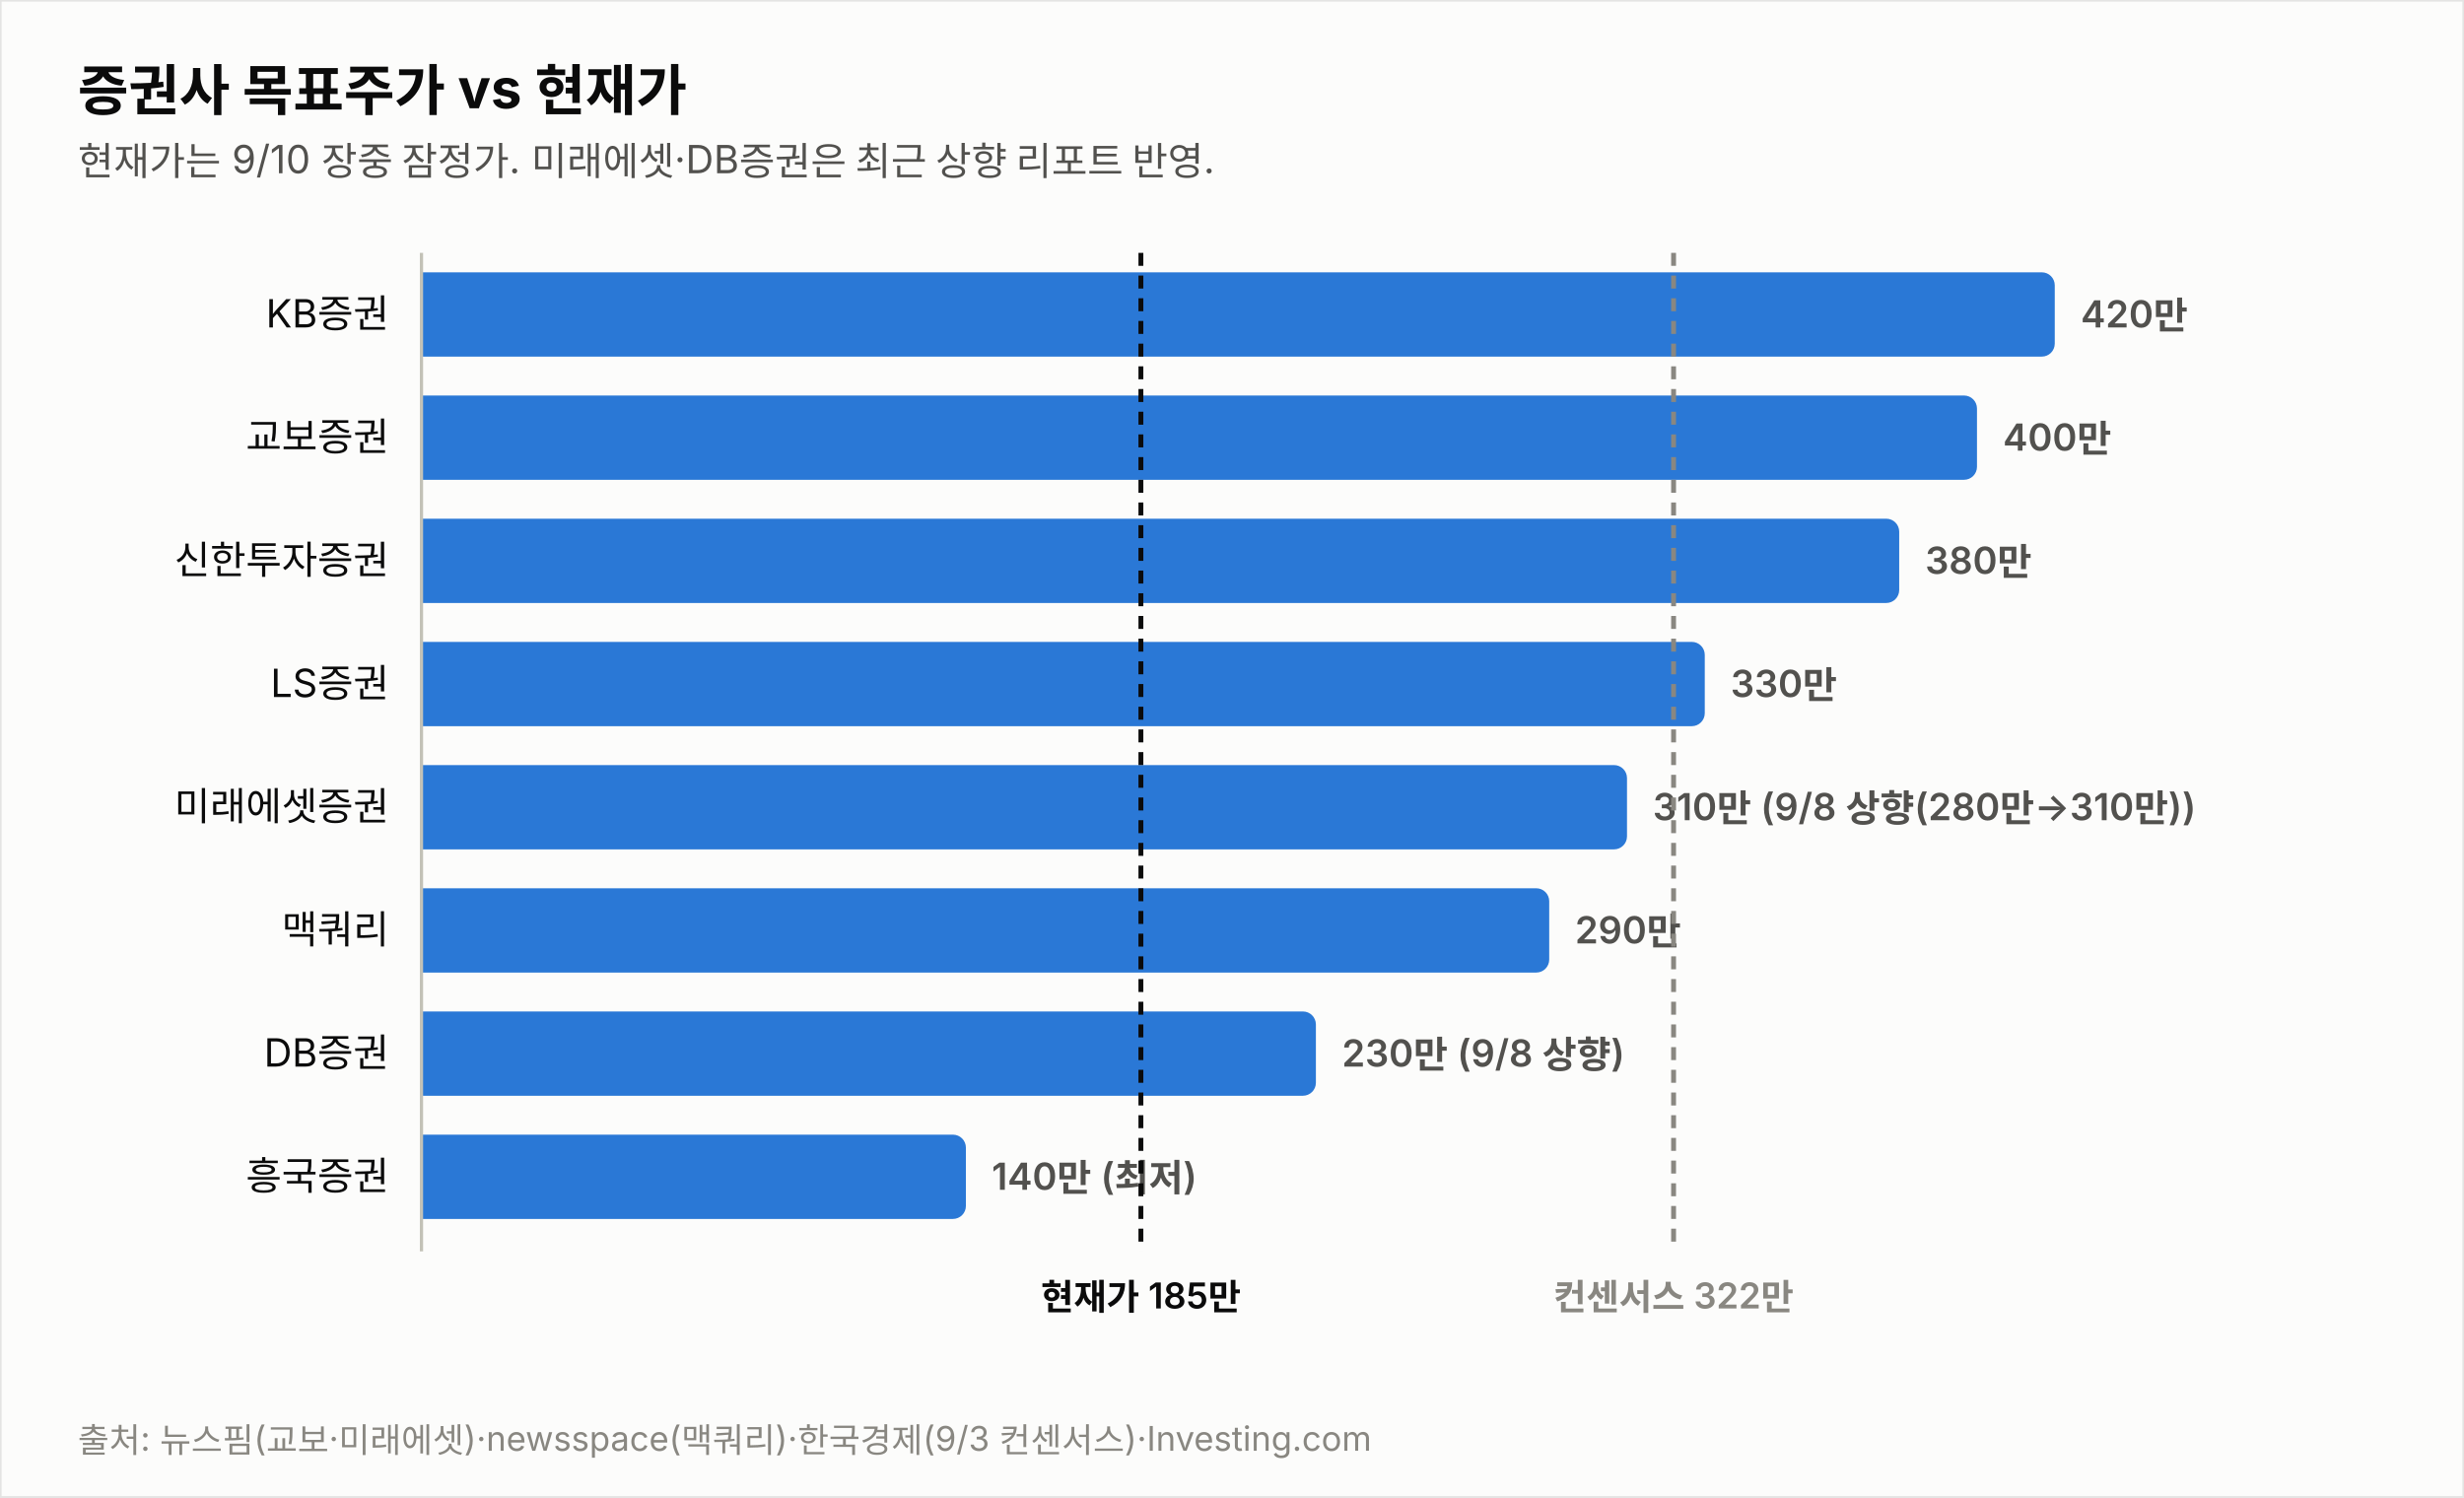
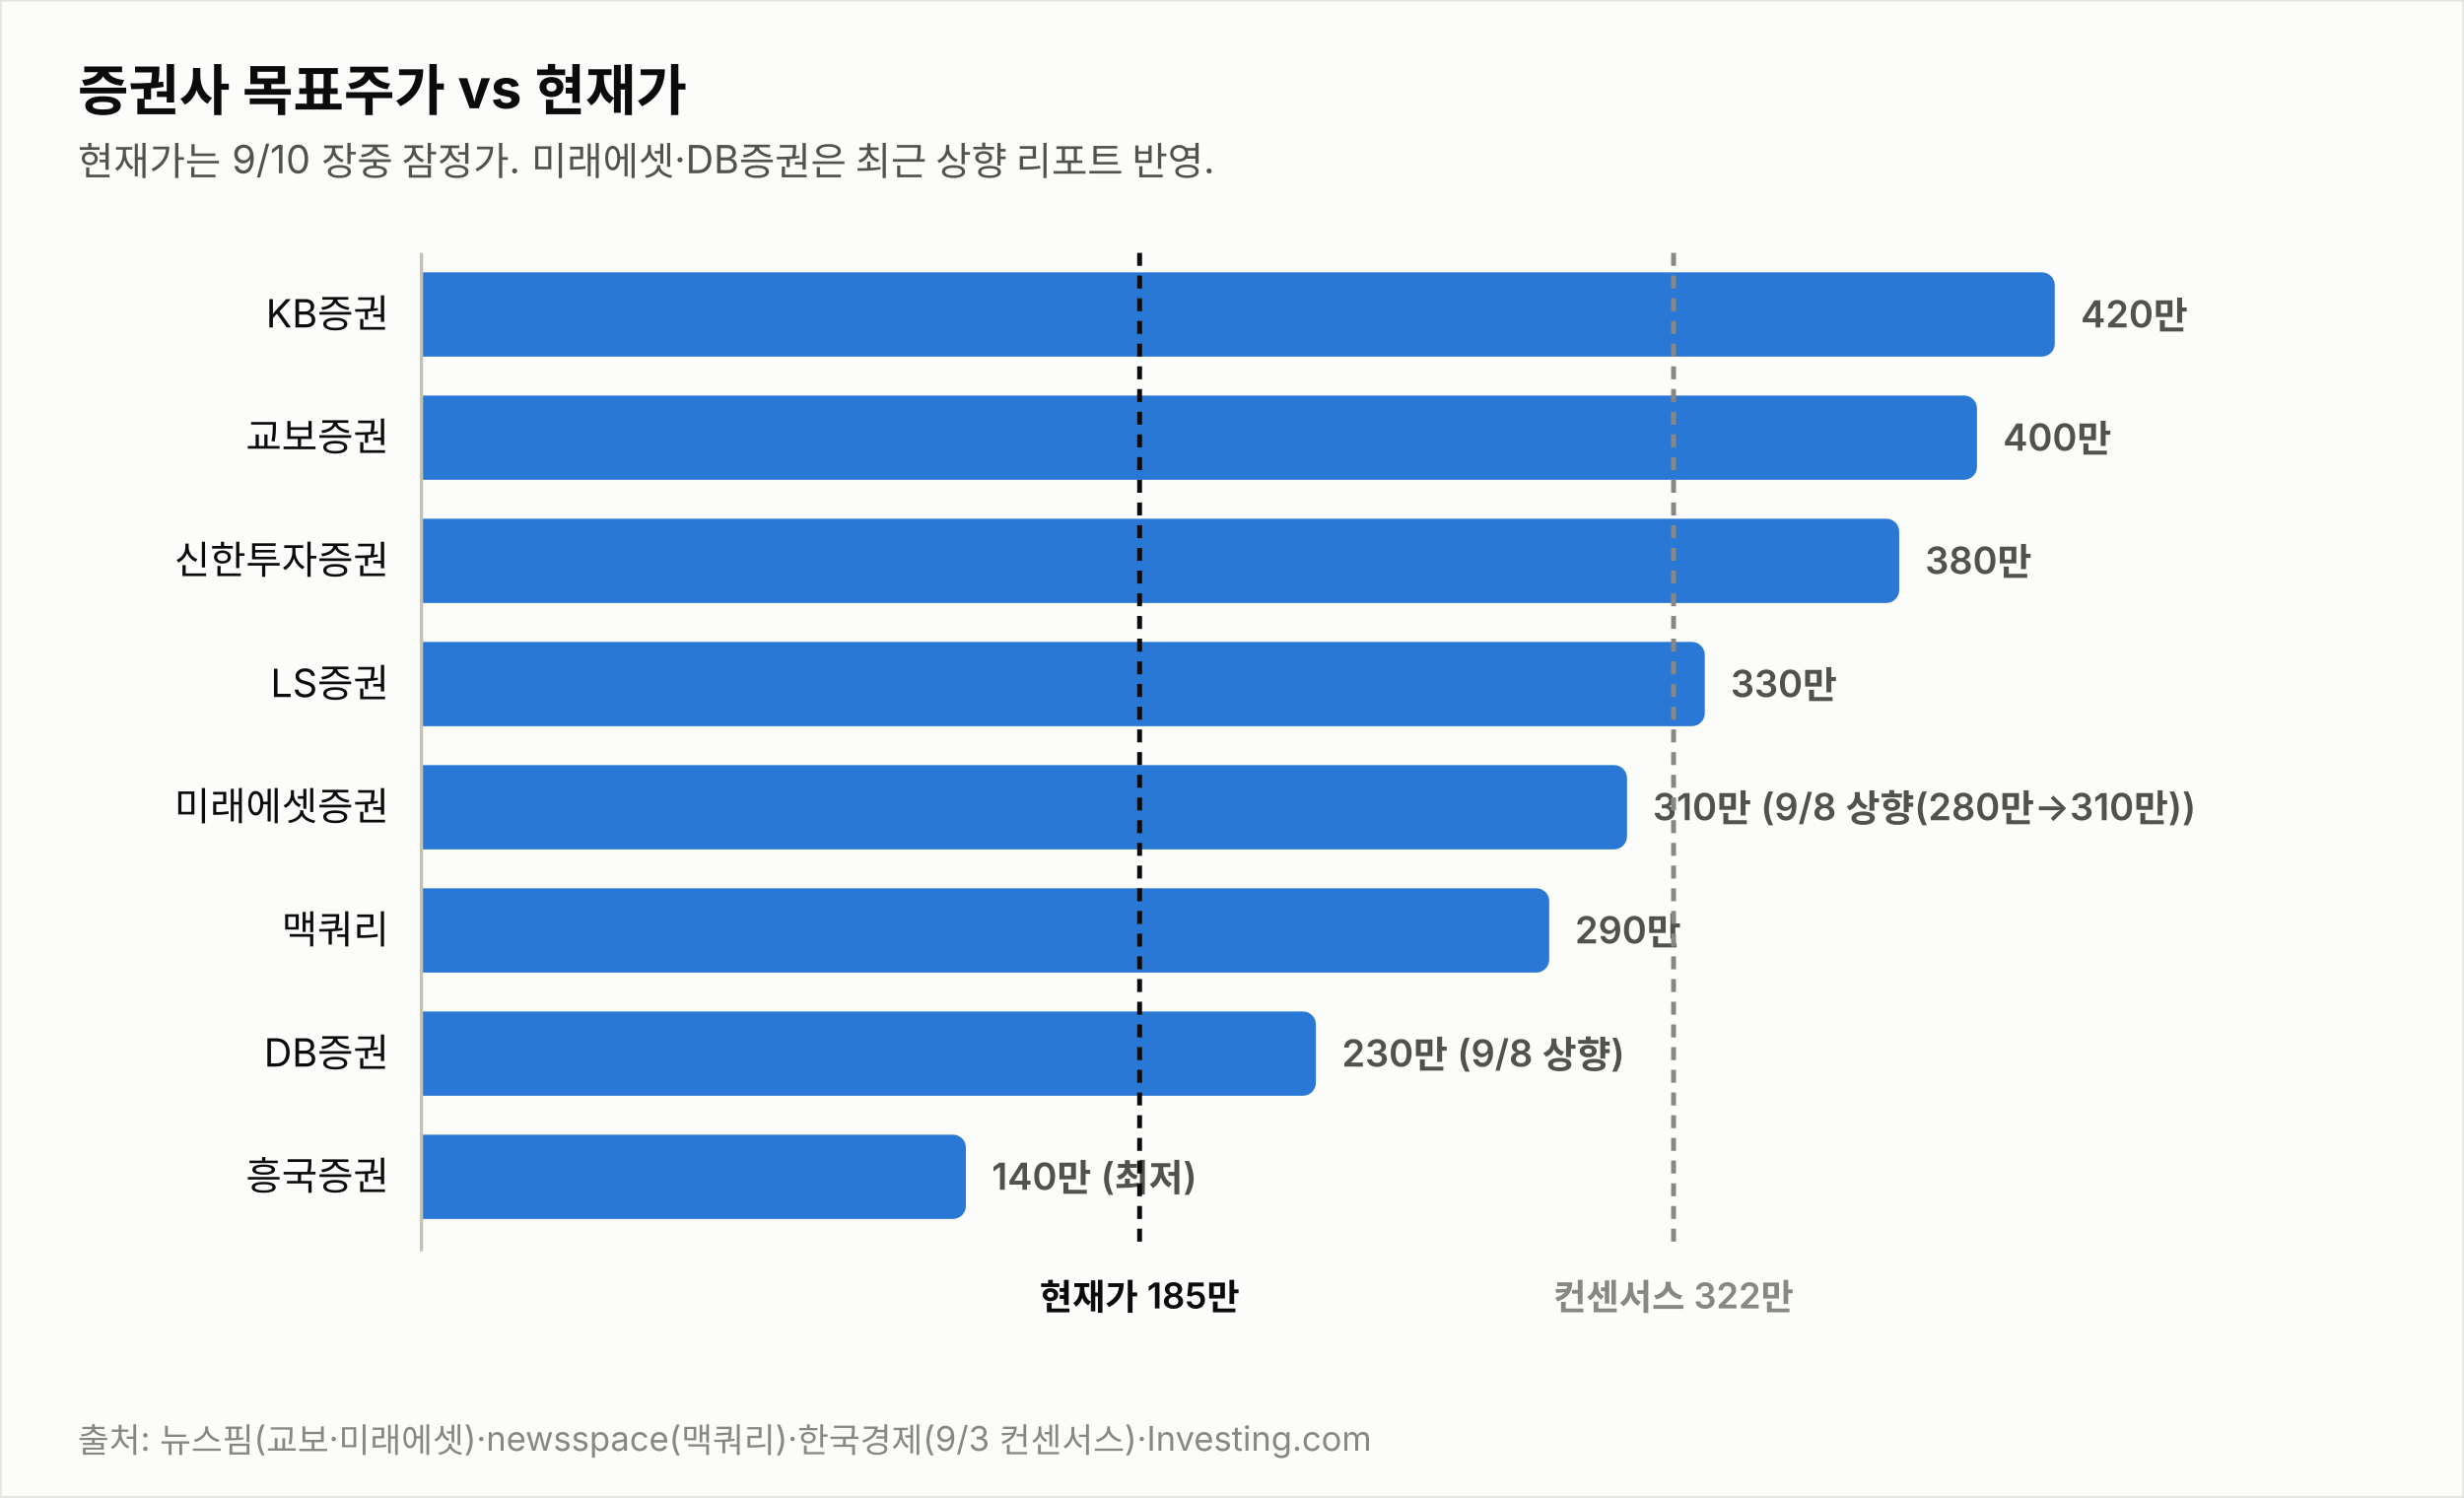
<svg xmlns="http://www.w3.org/2000/svg" width="760" height="462" viewBox="0 0 760 462" font-family="system-ui,-apple-system,&quot;Segoe UI&quot;,&quot;Malgun Gothic&quot;,&quot;Apple SD Gothic Neo&quot;,sans-serif">
  <rect width="760" height="462" fill="#fcfcfb" stroke="rgba(11,11,11,0.10)" />
  <text x="24" y="34" font-size="17" font-weight="700" fill="#0b0b0b">증권사 목표주가 vs 현재가</text>
  <text x="24" y="54" font-size="12" fill="#52514e">현재가는 9/10 장중 잠정가. 미래에셋·DB증권은 최근 상향 리포트 반영.</text>
  <text x="120" y="101.0" font-size="12" fill="#0b0b0b" text-anchor="end">KB증권</text>
  <path d="M130,84 h499.774 a4,4 0 0 1 4,4 v18 a4,4 0 0 1 -4,4 h-499.774 z" fill="#2a78d6" opacity="1.0" />
  <text x="641.8" y="101.0" font-size="11.5" font-weight="600" fill="#52514e" style="font-variant-numeric:tabular-nums">420만</text>
  <text x="120" y="139.0" font-size="12" fill="#0b0b0b" text-anchor="end">교보증권</text>
  <path d="M130,122 h475.784 a4,4 0 0 1 4,4 v18 a4,4 0 0 1 -4,4 h-475.784 z" fill="#2a78d6" opacity="1.0" />
  <text x="617.8" y="139.0" font-size="11.5" font-weight="600" fill="#52514e" style="font-variant-numeric:tabular-nums">400만</text>
  <text x="120" y="177.0" font-size="12" fill="#0b0b0b" text-anchor="end">신한투자증권</text>
  <path d="M130,160 h451.795 a4,4 0 0 1 4,4 v18 a4,4 0 0 1 -4,4 h-451.795 z" fill="#2a78d6" opacity="1.0" />
  <text x="593.8" y="177.0" font-size="11.5" font-weight="600" fill="#52514e" style="font-variant-numeric:tabular-nums">380만</text>
  <text x="120" y="215.0" font-size="12" fill="#0b0b0b" text-anchor="end">LS증권</text>
  <path d="M130,198 h391.822 a4,4 0 0 1 4,4 v18 a4,4 0 0 1 -4,4 h-391.822 z" fill="#2a78d6" opacity="1.0" />
  <text x="533.8" y="215.0" font-size="11.5" font-weight="600" fill="#52514e" style="font-variant-numeric:tabular-nums">330만</text>
  <text x="120" y="253.0" font-size="12" fill="#0b0b0b" text-anchor="end">미래에셋증권</text>
  <path d="M130,236 h367.833 a4,4 0 0 1 4,4 v18 a4,4 0 0 1 -4,4 h-367.833 z" fill="#2a78d6" opacity="1.0" />
  <text x="509.8" y="253.0" font-size="11.5" font-weight="600" fill="#52514e" style="font-variant-numeric:tabular-nums">310만 (9/8 상향(280만→310만))</text>
  <text x="120" y="291.0" font-size="12" fill="#0b0b0b" text-anchor="end">맥쿼리</text>
  <path d="M130,274 h343.844 a4,4 0 0 1 4,4 v18 a4,4 0 0 1 -4,4 h-343.844 z" fill="#2a78d6" opacity="1.0" />
  <text x="485.8" y="291.0" font-size="11.5" font-weight="600" fill="#52514e" style="font-variant-numeric:tabular-nums">290만</text>
  <text x="120" y="329.0" font-size="12" fill="#0b0b0b" text-anchor="end">DB증권</text>
  <path d="M130,312 h271.876 a4,4 0 0 1 4,4 v18 a4,4 0 0 1 -4,4 h-271.876 z" fill="#2a78d6" opacity="1.0" />
  <text x="413.9" y="329.0" font-size="11.5" font-weight="600" fill="#52514e" style="font-variant-numeric:tabular-nums">230만 (9/8 상향)</text>
  <text x="120" y="367.0" font-size="12" fill="#0b0b0b" text-anchor="end">흥국증권</text>
  <path d="M130,350 h163.925 a4,4 0 0 1 4,4 v18 a4,4 0 0 1 -4,4 h-163.925 z" fill="#2a78d6" opacity="1.0" />
  <text x="305.9" y="367.0" font-size="11.5" font-weight="600" fill="#52514e" style="font-variant-numeric:tabular-nums">140만 (최저)</text>
  <line x1="130" y1="78" x2="130" y2="386" stroke="#c3c2b7" stroke-width="1" />
-   <line x1="351.9" y1="78" x2="351.9" y2="386" stroke="#0b0b0b" stroke-width="1.5" stroke-dasharray="4 3" />
-   <text x="351.9" y="404" font-size="11" font-weight="600" fill="#0b0b0b" text-anchor="middle">현재가 185만</text>
+   <line x1="351.5" y1="78" x2="351.5" y2="386" stroke="#0b0b0b" stroke-width="1.5" stroke-dasharray="4 3" />
+   <text x="351.5" y="404" font-size="11" font-weight="600" fill="#0b0b0b" text-anchor="middle">현재가 185만</text>
  <line x1="516.2" y1="78" x2="516.2" y2="386" stroke="#898781" stroke-width="1.5" stroke-dasharray="4 3" />
  <text x="516.2" y="404" font-size="11" font-weight="600" fill="#898781" text-anchor="middle">컨센서스 322만</text>
  <text x="24" y="448" font-size="10.5" fill="#898781">출처: 뉴스핌(교보·미래에셋)·newsspace(맥쿼리)·한국경제(9/3 컨센서스)·Investing.com</text>
</svg>
